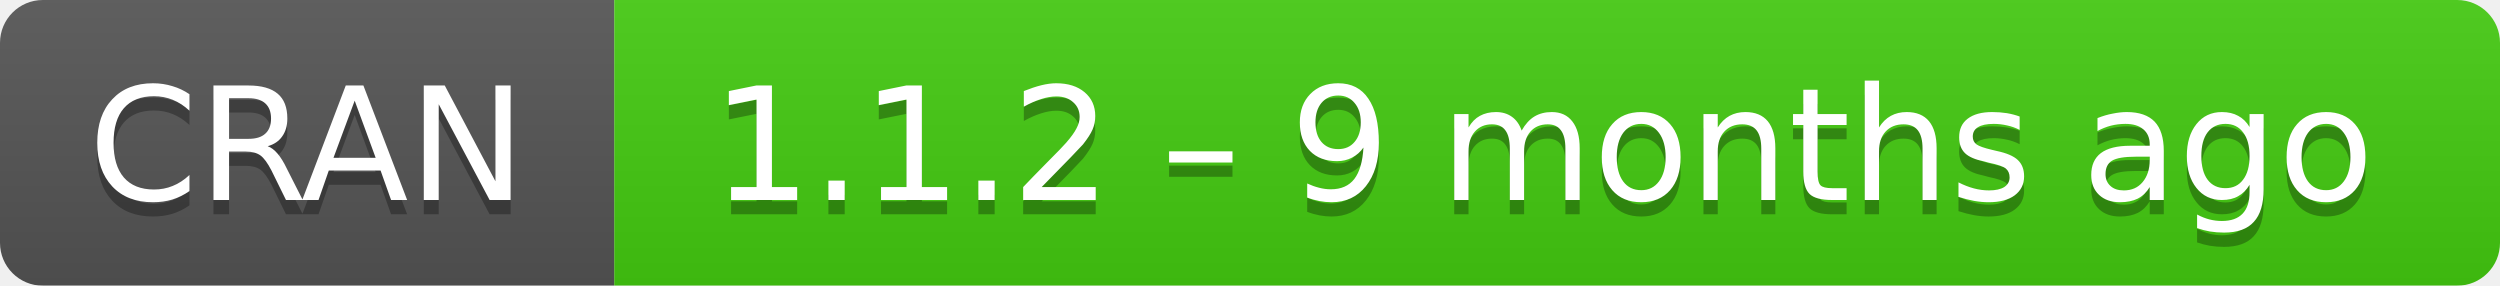
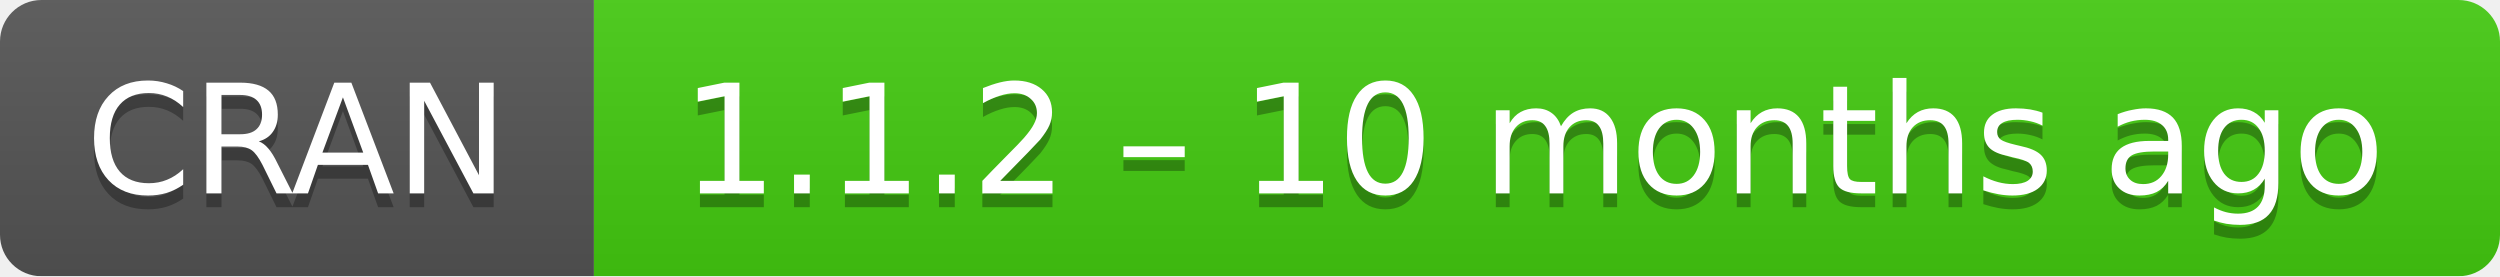
- <svg xmlns="http://www.w3.org/2000/svg" width="175" height="20" aria-label="CRAN 1.1.2 – 9 months ago">
+ <svg xmlns="http://www.w3.org/2000/svg" width="181" height="20" aria-label="CRAN 1.1.2 – 10 months ago">
  <linearGradient id="b" x2="0" y2="100%">
    <stop offset="0" stop-color="#bbb" stop-opacity=".1" />
    <stop offset="1" stop-opacity=".1" />
  </linearGradient>
  <mask id="a">
-     <rect width="175" height="20" rx="3" fill="#fff" />
+     <rect width="181" height="20" rx="3" fill="#fff" />
  </mask>
  <g mask="url(#a)">
    <path fill="#555" d="M0 0h43v20H0z" />
-     <path fill="#4c1" d="M43 0h153v20H43z" />
-     <path fill="url(#b)" d="M0 0h175v20H0z" />
+     <path fill="#4c1" d="M43 0h159v20H43z" />
+     <path fill="url(#b)" d="M0 0h181v20H0z" />
  </g>
  <g fill="#fff" text-anchor="middle" font-family="DejaVu Sans,Verdana,Geneva,sans-serif" font-size="11">
    <text x="21.5" y="15" fill="#010101" fill-opacity=".3">
      CRAN
    </text>
    <text x="21.5" y="14">
      CRAN
    </text>
-     <text x="108" y="15" fill="#010101" fill-opacity=".3">
-       1.1.2 – 9 months ago
+     <text x="111" y="15" fill="#010101" fill-opacity=".3">
+       1.1.2 – 10 months ago
    </text>
-     <text x="108" y="14">
-       1.1.2 – 9 months ago
+     <text x="111" y="14">
+       1.1.2 – 10 months ago
    </text>
  </g>
</svg>
